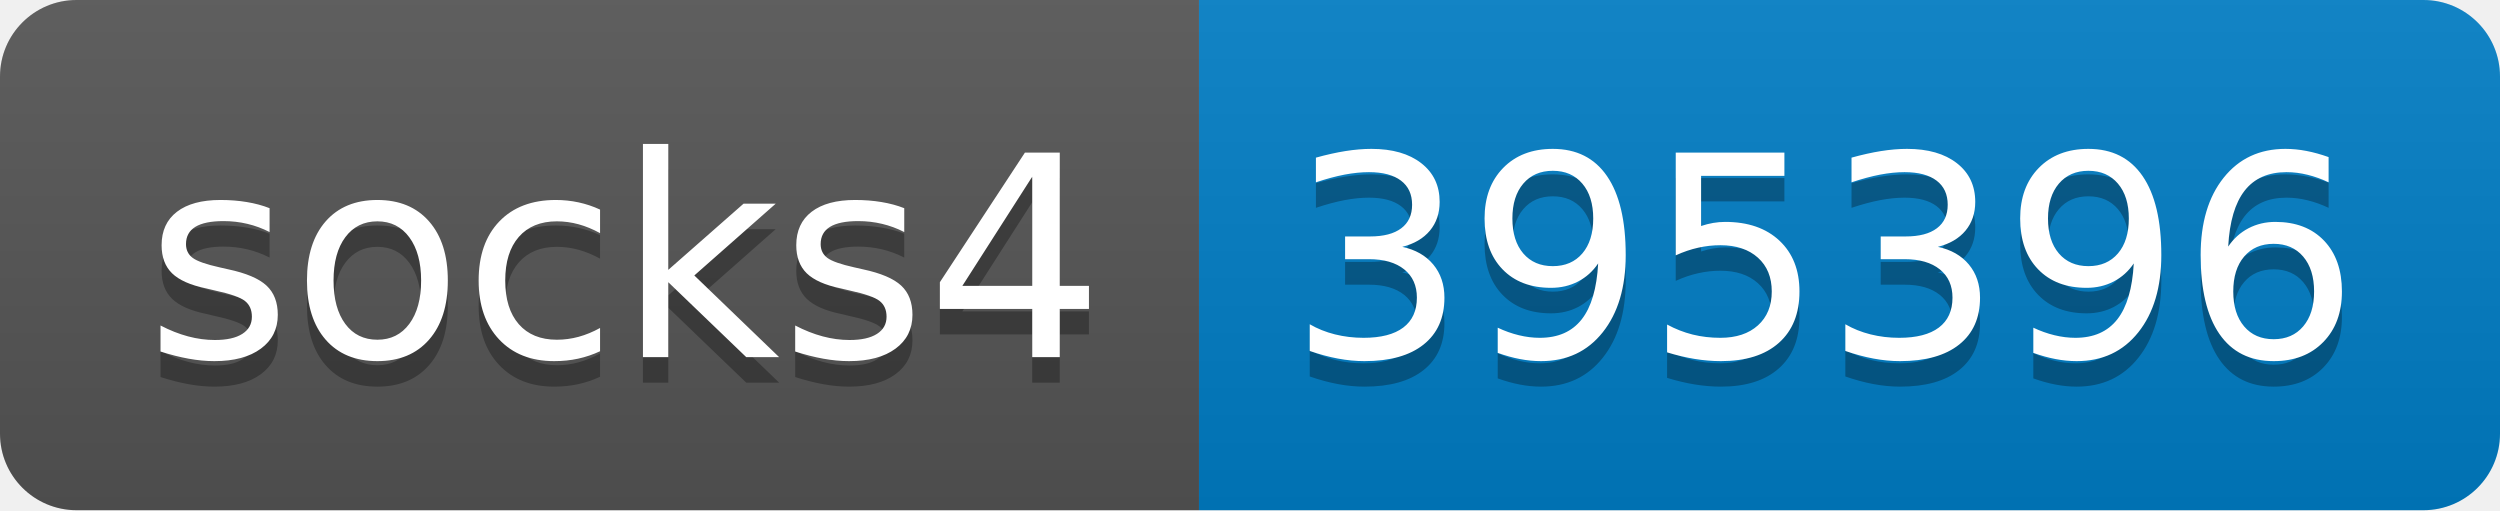
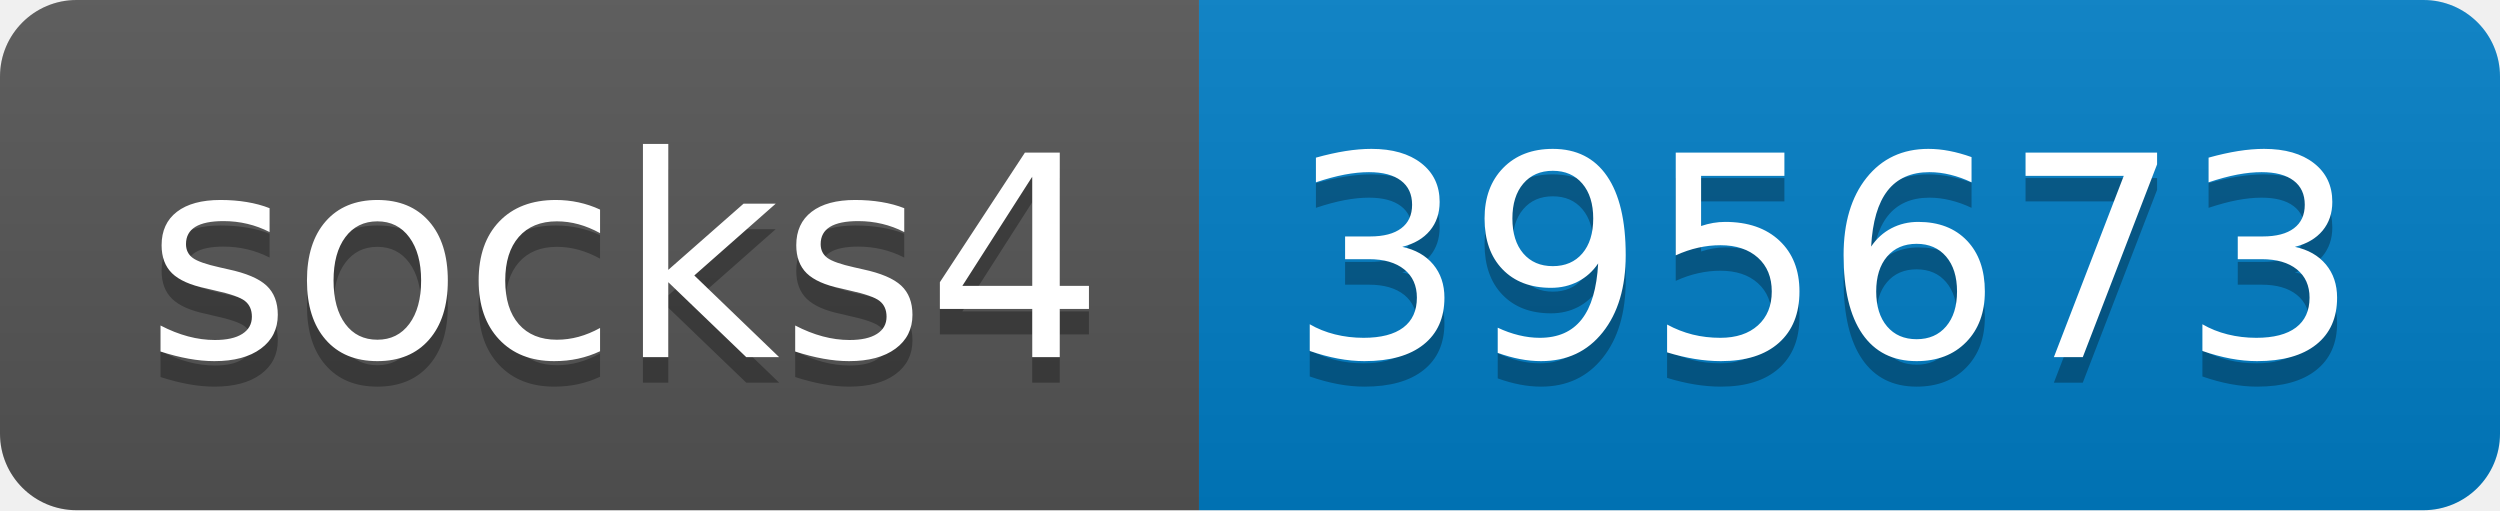
- <svg xmlns="http://www.w3.org/2000/svg" width="98" height="20" role="img" aria-label="socks4: 395396">
+ <svg xmlns="http://www.w3.org/2000/svg" width="98" height="20" role="img" aria-label="socks4: 395673">
  <linearGradient id="s" x2="0" y2="100%">
    <stop offset="0" stop-color="#bbb" stop-opacity=".1" />
    <stop offset="1" stop-opacity=".1" />
  </linearGradient>
  <clipPath id="r">
    <rect width="98" height="20" rx="3" fill="#fff" />
  </clipPath>
  <g clip-path="url(#r)">
    <rect width="47" height="20" fill="#555" />
    <rect x="47" width="51" height="20" fill="#007ec6" />
    <rect width="98" height="20" fill="url(#s)" />
  </g>
  <g fill="#fff" text-anchor="middle" font-family="Verdana,Geneva,DejaVu Sans,sans-serif" text-rendering="geometricPrecision" font-size="110">
    <text aria-hidden="true" x="245" y="150" fill="#010101" fill-opacity=".3" transform="scale(.1)" textLength="370">socks4</text>
    <text x="245" y="140" transform="scale(.1)" fill="#fff" textLength="370">socks4</text>
-     <text aria-hidden="true" x="715" y="150" fill="#010101" fill-opacity=".3" transform="scale(.1)" textLength="410">395396</text>
-     <text x="715" y="140" transform="scale(.1)" fill="#fff" textLength="410">395396</text>
+     <text aria-hidden="true" x="715" y="150" fill="#010101" fill-opacity=".3" transform="scale(.1)" textLength="410">395673</text>
+     <text x="715" y="140" transform="scale(.1)" fill="#fff" textLength="410">395673</text>
  </g>
</svg>
